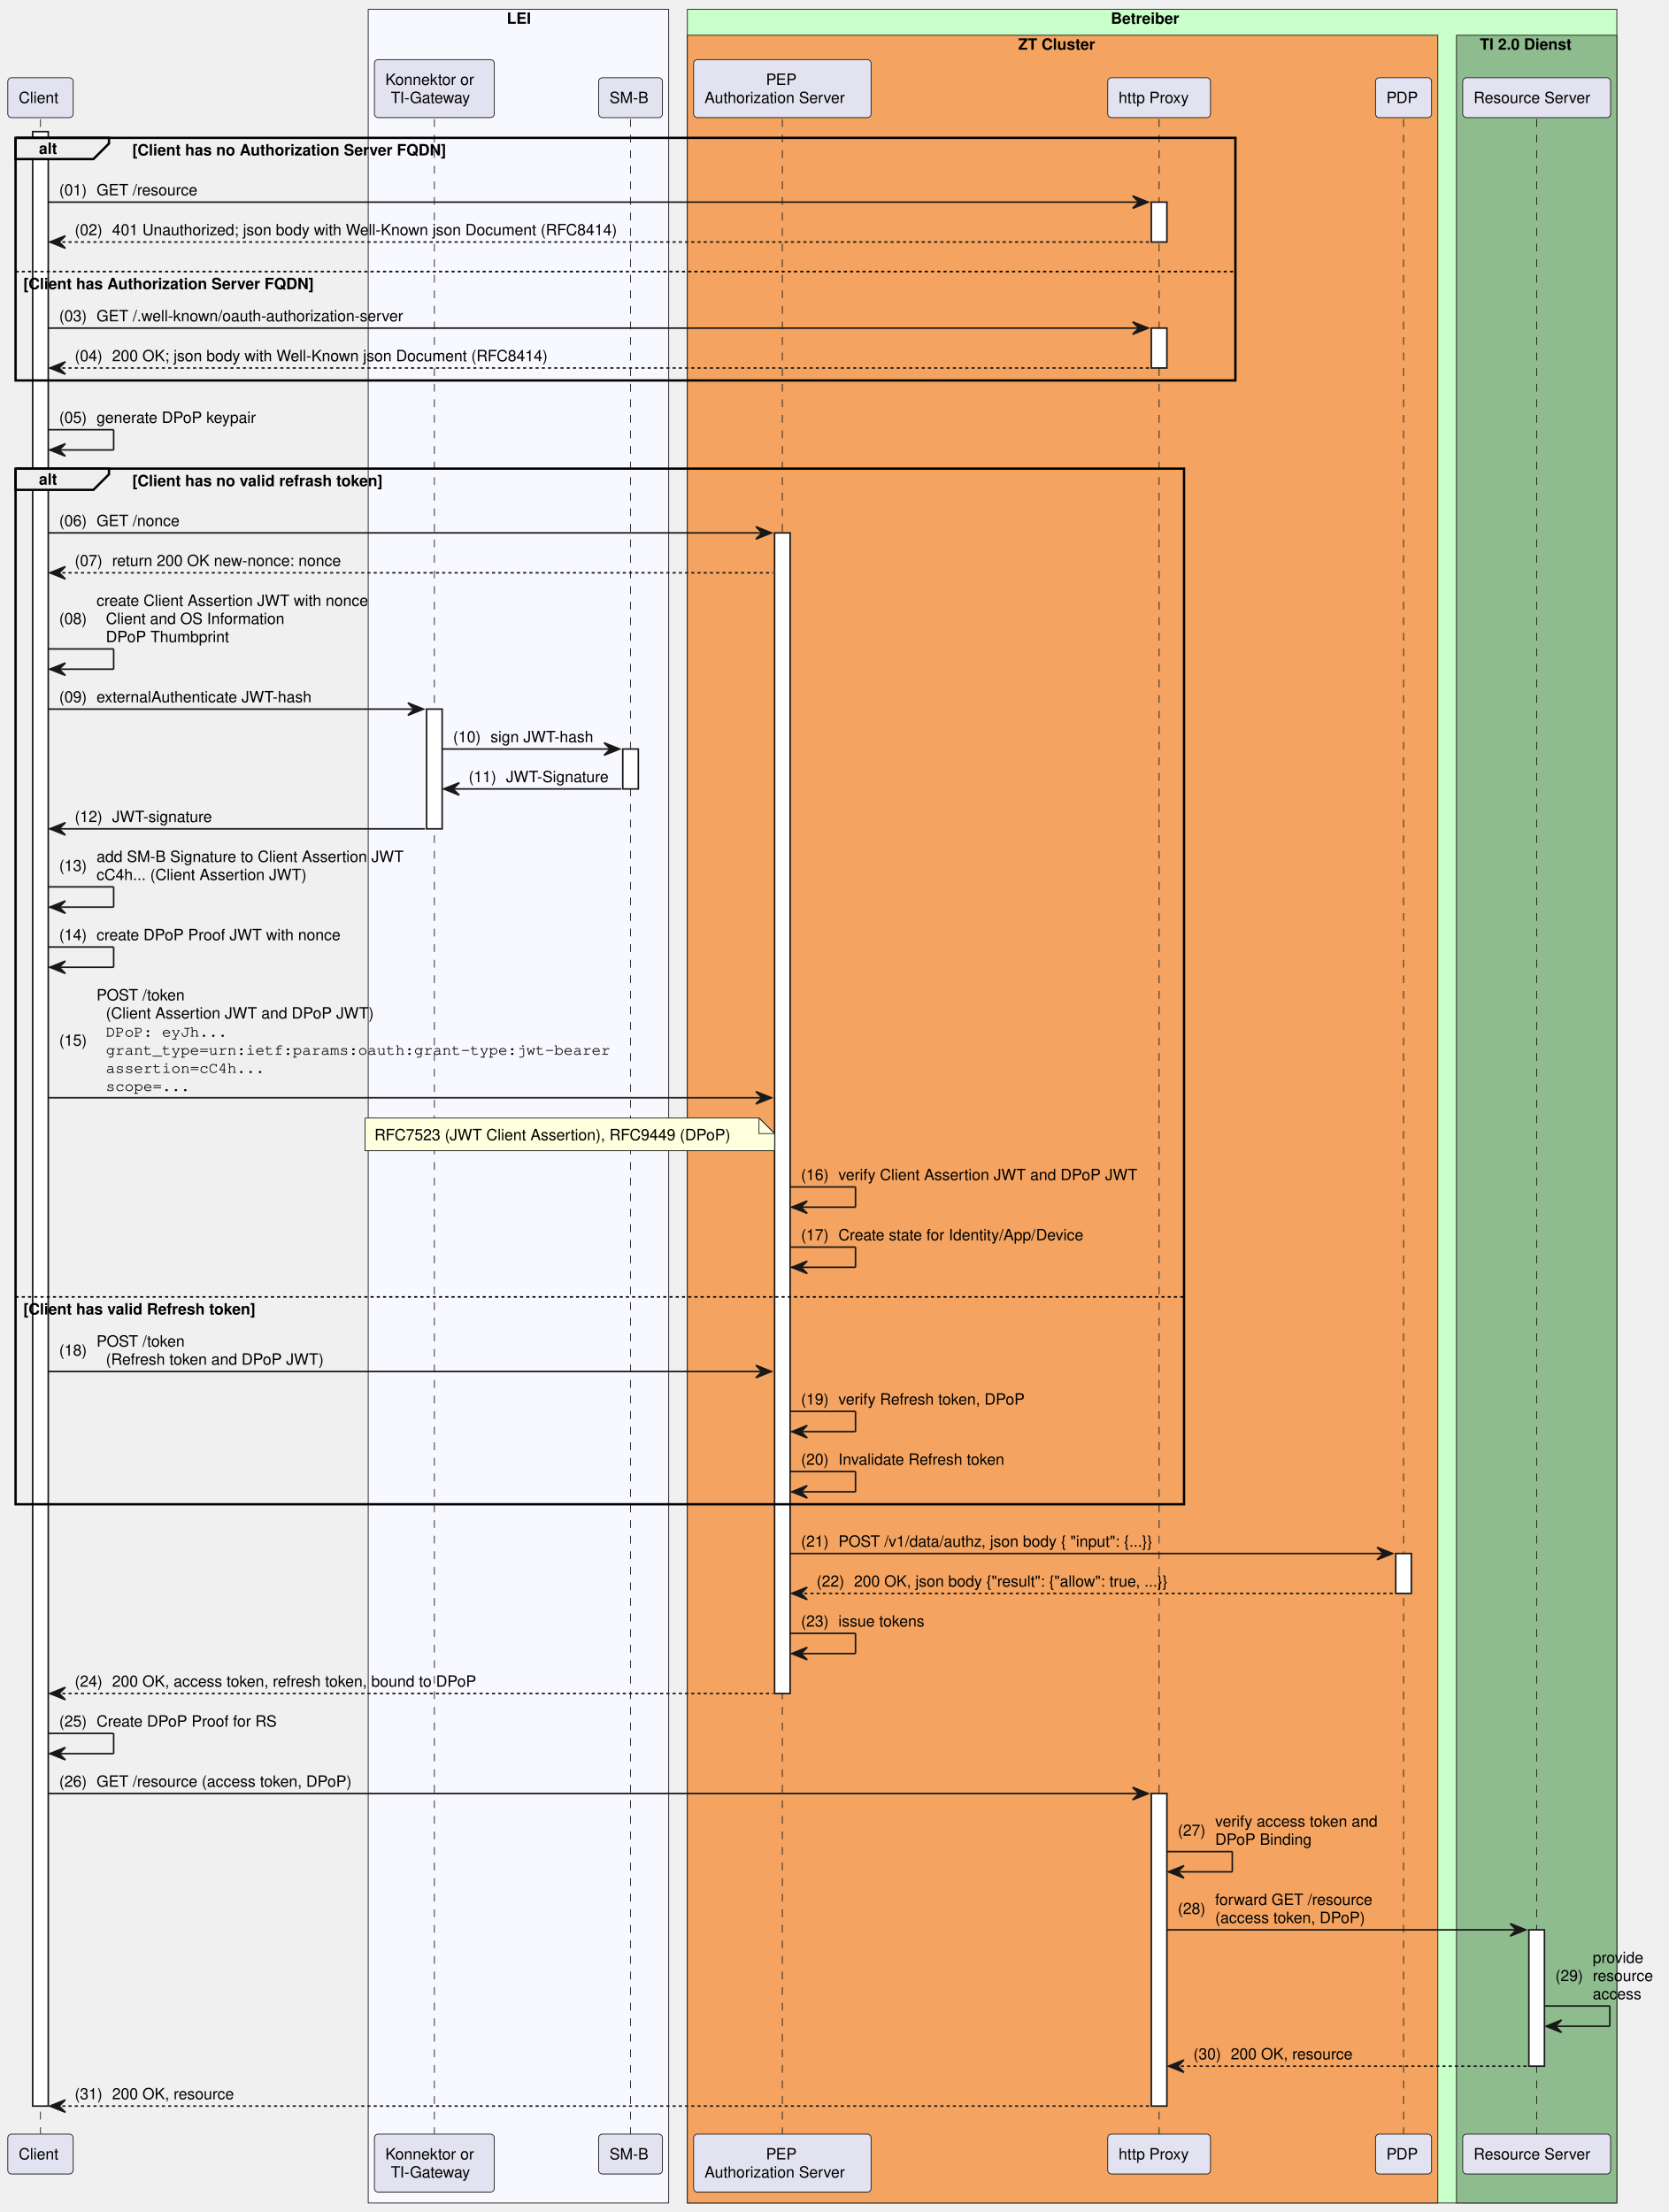
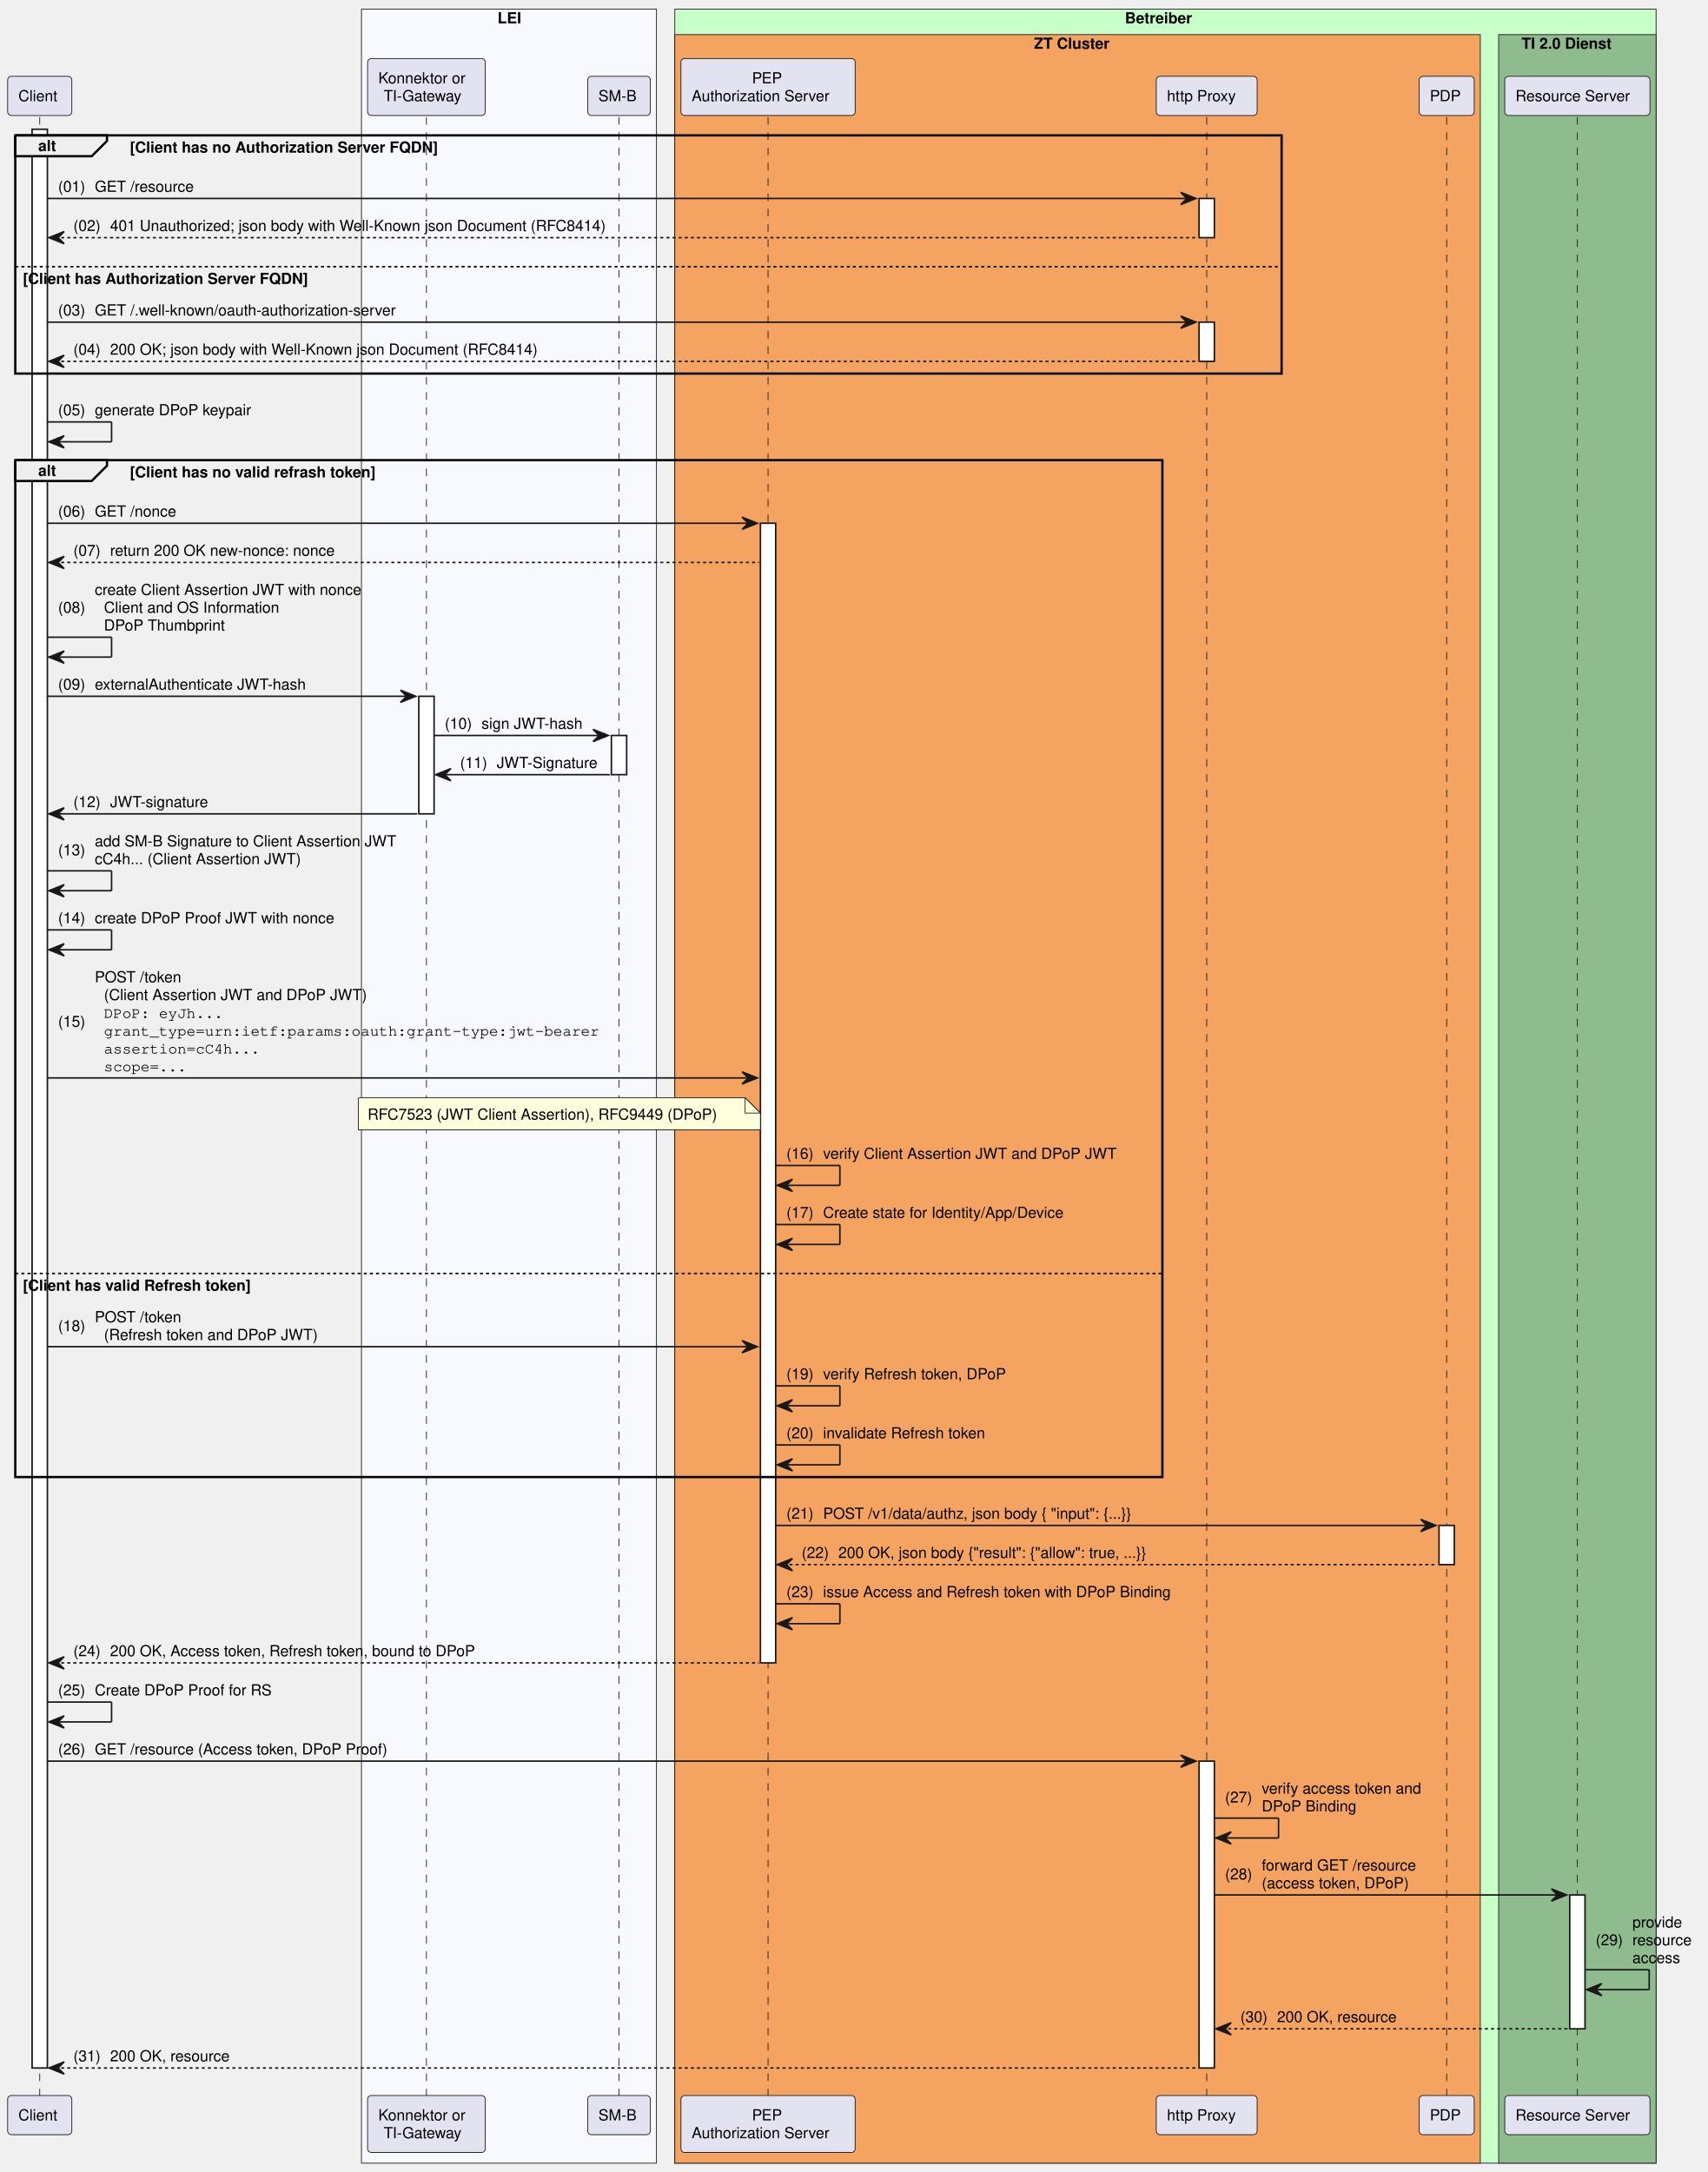
- <svg xmlns="http://www.w3.org/2000/svg" contentStyleType="text/css" height="1421px" preserveAspectRatio="none" style="width:1072px;height:1421px;background:#FFFFFF;" version="1.1" viewBox="0 0 1072 1421" width="1072px" zoomAndPan="magnify">
+ <svg xmlns="http://www.w3.org/2000/svg" contentStyleType="text/css" height="1421px" preserveAspectRatio="none" style="width:1117px;height:1421px;background:#FFFFFF;" version="1.1" viewBox="0 0 1117 1421" width="1117px" zoomAndPan="magnify">
  <defs />
  <g>
    <rect fill="#F8F8FF" height="1409.234" style="stroke:#181818;stroke-width:0.5;" width="193" x="236.5" y="6" />
    <text fill="#000000" font-family="Helvetica" font-size="10" font-weight="bold" x="325.5" y="15.282">LEI</text>
-     <rect fill="#C9FFC9" height="1409.234" style="stroke:#181818;stroke-width:0.5;" width="597" x="441.5" y="6" />
-     <text fill="#000000" font-family="Helvetica" font-size="10" font-weight="bold" x="713.5" y="15.282">Betreiber</text>
-     <rect fill="#F4A460" height="1392.594" style="stroke:#181818;stroke-width:0.5;" width="482" x="441.5" y="22.641" />
-     <text fill="#000000" font-family="Helvetica" font-size="10" font-weight="bold" x="654" y="31.923">ZT Cluster</text>
-     <rect fill="#8FBC8F" height="1392.594" style="stroke:#181818;stroke-width:0.5;" width="103" x="935.5" y="22.641" />
-     <text fill="#000000" font-family="Helvetica" font-size="10" font-weight="bold" x="950.5" y="31.923">TI 2.0 Dienst</text>
+     <rect fill="#C9FFC9" height="1409.234" style="stroke:#181818;stroke-width:0.5;" width="642" x="441.5" y="6" />
+     <text fill="#000000" font-family="Helvetica" font-size="10" font-weight="bold" x="736" y="15.282">Betreiber</text>
+     <rect fill="#F4A460" height="1392.594" style="stroke:#181818;stroke-width:0.5;" width="527" x="441.5" y="22.641" />
+     <text fill="#000000" font-family="Helvetica" font-size="10" font-weight="bold" x="676.5" y="31.923">ZT Cluster</text>
+     <rect fill="#8FBC8F" height="1392.594" style="stroke:#181818;stroke-width:0.5;" width="103" x="980.5" y="22.641" />
+     <text fill="#000000" font-family="Helvetica" font-size="10" font-weight="bold" x="995.5" y="31.923">TI 2.0 Dienst</text>
    <line style="stroke:#181818;stroke-width:0.5;stroke-dasharray:5.0,5.0;" x1="26" x2="26" y1="76.562" y2="1370.953" />
    <rect fill="#FFFFFF" height="1268.391" style="stroke:#181818;stroke-width:1.0;" width="10" x="21" y="84.562" />
    <line style="stroke:#181818;stroke-width:0.5;stroke-dasharray:5.0,5.0;" x1="279" x2="279" y1="76.562" y2="1370.953" />
    <rect fill="#FFFFFF" height="76.922" style="stroke:#181818;stroke-width:1.0;" width="10" x="274" y="455.531" />
    <line style="stroke:#181818;stroke-width:0.5;stroke-dasharray:5.0,5.0;" x1="405" x2="405" y1="76.562" y2="1370.953" />
    <rect fill="#FFFFFF" height="25.641" style="stroke:#181818;stroke-width:1.0;" width="10" x="400" y="481.172" />
    <line style="stroke:#181818;stroke-width:0.5;stroke-dasharray:5.0,5.0;" x1="502.5" x2="502.5" y1="76.562" y2="1370.953" />
    <rect fill="#FFFFFF" height="745.578" style="stroke:#181818;stroke-width:1.0;" width="10" x="497.5" y="342.328" />
-     <line style="stroke:#181818;stroke-width:0.5;stroke-dasharray:5.0,5.0;" x1="744.5" x2="744.5" y1="76.562" y2="1370.953" />
-     <rect fill="#FFFFFF" height="25.641" style="stroke:#181818;stroke-width:1.0;" width="10" x="739.5" y="129.844" />
-     <rect fill="#FFFFFF" height="25.641" style="stroke:#181818;stroke-width:1.0;" width="10" x="739.5" y="210.766" />
-     <rect fill="#FFFFFF" height="200.766" style="stroke:#181818;stroke-width:1.0;" width="10" x="739.5" y="1152.188" />
-     <line style="stroke:#181818;stroke-width:0.5;stroke-dasharray:5.0,5.0;" x1="901.5" x2="901.5" y1="76.562" y2="1370.953" />
-     <rect fill="#FFFFFF" height="25.641" style="stroke:#181818;stroke-width:1.0;" width="10" x="896.5" y="997.984" />
-     <line style="stroke:#181818;stroke-width:0.5;stroke-dasharray:5.0,5.0;" x1="987" x2="987" y1="76.562" y2="1370.953" />
-     <rect fill="#FFFFFF" height="87.562" style="stroke:#181818;stroke-width:1.0;" width="10" x="982" y="1239.75" />
+     <line style="stroke:#181818;stroke-width:0.5;stroke-dasharray:5.0,5.0;" x1="789.5" x2="789.5" y1="76.562" y2="1370.953" />
+     <rect fill="#FFFFFF" height="25.641" style="stroke:#181818;stroke-width:1.0;" width="10" x="784.5" y="129.844" />
+     <rect fill="#FFFFFF" height="25.641" style="stroke:#181818;stroke-width:1.0;" width="10" x="784.5" y="210.766" />
+     <rect fill="#FFFFFF" height="200.766" style="stroke:#181818;stroke-width:1.0;" width="10" x="784.5" y="1152.188" />
+     <line style="stroke:#181818;stroke-width:0.5;stroke-dasharray:5.0,5.0;" x1="946.5" x2="946.5" y1="76.562" y2="1370.953" />
+     <rect fill="#FFFFFF" height="25.641" style="stroke:#181818;stroke-width:1.0;" width="10" x="941.5" y="997.984" />
+     <line style="stroke:#181818;stroke-width:0.5;stroke-dasharray:5.0,5.0;" x1="1032" x2="1032" y1="76.562" y2="1370.953" />
+     <rect fill="#FFFFFF" height="87.562" style="stroke:#181818;stroke-width:1.0;" width="10" x="1027" y="1239.75" />
    <rect fill="#E2E2F0" height="25.641" rx="2.5" ry="2.5" style="stroke:#181818;stroke-width:0.5;" width="42" x="5" y="49.922" />
    <text fill="#000000" font-family="Helvetica" font-size="10" x="12" y="66.204">Client</text>
    <rect fill="#E2E2F0" height="37.281" rx="2.5" ry="2.5" style="stroke:#181818;stroke-width:0.5;" width="77" x="240.5" y="38.281" />
    <text fill="#000000" font-family="Helvetica" font-size="10" x="247.5" y="54.563">Konnektor or</text>
    <text fill="#000000" font-family="Helvetica" font-size="10" x="251" y="66.204">TI-Gateway</text>
    <rect fill="#E2E2F0" height="25.641" rx="2.5" ry="2.5" style="stroke:#181818;stroke-width:0.5;" width="41" x="384.5" y="49.922" />
    <text fill="#000000" font-family="Helvetica" font-size="10" x="391.5" y="66.204">SM-B</text>
    <rect fill="#E2E2F0" height="37.281" rx="2.5" ry="2.5" style="stroke:#181818;stroke-width:0.5;" width="114" x="445.5" y="38.281" />
    <text fill="#000000" font-family="Helvetica" font-size="10" x="492" y="54.563">PEP</text>
    <text fill="#000000" font-family="Helvetica" font-size="10" x="452.5" y="66.204">Authorization Server</text>
-     <rect fill="#E2E2F0" height="25.641" rx="2.5" ry="2.5" style="stroke:#181818;stroke-width:0.5;" width="66" x="711.5" y="49.922" />
-     <text fill="#000000" font-family="Helvetica" font-size="10" x="718.5" y="66.204">http Proxy</text>
-     <rect fill="#E2E2F0" height="25.641" rx="2.5" ry="2.5" style="stroke:#181818;stroke-width:0.5;" width="36" x="883.5" y="49.922" />
-     <text fill="#000000" font-family="Helvetica" font-size="10" x="890.5" y="66.204">PDP</text>
-     <rect fill="#E2E2F0" height="25.641" rx="2.5" ry="2.5" style="stroke:#181818;stroke-width:0.5;" width="95" x="939.5" y="49.922" />
-     <text fill="#000000" font-family="Helvetica" font-size="10" x="946.5" y="66.204">Resource Server</text>
+     <rect fill="#E2E2F0" height="25.641" rx="2.5" ry="2.5" style="stroke:#181818;stroke-width:0.5;" width="66" x="756.5" y="49.922" />
+     <text fill="#000000" font-family="Helvetica" font-size="10" x="763.5" y="66.204">http Proxy</text>
+     <rect fill="#E2E2F0" height="25.641" rx="2.5" ry="2.5" style="stroke:#181818;stroke-width:0.5;" width="36" x="928.5" y="49.922" />
+     <text fill="#000000" font-family="Helvetica" font-size="10" x="935.5" y="66.204">PDP</text>
+     <rect fill="#E2E2F0" height="25.641" rx="2.5" ry="2.5" style="stroke:#181818;stroke-width:0.5;" width="95" x="984.5" y="49.922" />
+     <text fill="#000000" font-family="Helvetica" font-size="10" x="991.5" y="66.204">Resource Server</text>
    <rect fill="#E2E2F0" height="25.641" rx="2.5" ry="2.5" style="stroke:#181818;stroke-width:0.5;" width="42" x="5" y="1370.953" />
    <text fill="#000000" font-family="Helvetica" font-size="10" x="12" y="1387.235">Client</text>
    <rect fill="#E2E2F0" height="37.281" rx="2.5" ry="2.5" style="stroke:#181818;stroke-width:0.5;" width="77" x="240.5" y="1370.953" />
    <text fill="#000000" font-family="Helvetica" font-size="10" x="247.5" y="1387.235">Konnektor or</text>
    <text fill="#000000" font-family="Helvetica" font-size="10" x="251" y="1398.876">TI-Gateway</text>
    <rect fill="#E2E2F0" height="25.641" rx="2.5" ry="2.5" style="stroke:#181818;stroke-width:0.5;" width="41" x="384.5" y="1370.953" />
    <text fill="#000000" font-family="Helvetica" font-size="10" x="391.5" y="1387.235">SM-B</text>
    <rect fill="#E2E2F0" height="37.281" rx="2.5" ry="2.5" style="stroke:#181818;stroke-width:0.5;" width="114" x="445.5" y="1370.953" />
    <text fill="#000000" font-family="Helvetica" font-size="10" x="492" y="1387.235">PEP</text>
    <text fill="#000000" font-family="Helvetica" font-size="10" x="452.5" y="1398.876">Authorization Server</text>
-     <rect fill="#E2E2F0" height="25.641" rx="2.5" ry="2.5" style="stroke:#181818;stroke-width:0.5;" width="66" x="711.5" y="1370.953" />
-     <text fill="#000000" font-family="Helvetica" font-size="10" x="718.5" y="1387.235">http Proxy</text>
-     <rect fill="#E2E2F0" height="25.641" rx="2.5" ry="2.5" style="stroke:#181818;stroke-width:0.5;" width="36" x="883.5" y="1370.953" />
-     <text fill="#000000" font-family="Helvetica" font-size="10" x="890.5" y="1387.235">PDP</text>
-     <rect fill="#E2E2F0" height="25.641" rx="2.5" ry="2.5" style="stroke:#181818;stroke-width:0.5;" width="95" x="939.5" y="1370.953" />
-     <text fill="#000000" font-family="Helvetica" font-size="10" x="946.5" y="1387.235">Resource Server</text>
+     <rect fill="#E2E2F0" height="25.641" rx="2.5" ry="2.5" style="stroke:#181818;stroke-width:0.5;" width="66" x="756.5" y="1370.953" />
+     <text fill="#000000" font-family="Helvetica" font-size="10" x="763.5" y="1387.235">http Proxy</text>
+     <rect fill="#E2E2F0" height="25.641" rx="2.5" ry="2.5" style="stroke:#181818;stroke-width:0.5;" width="36" x="928.5" y="1370.953" />
+     <text fill="#000000" font-family="Helvetica" font-size="10" x="935.5" y="1387.235">PDP</text>
+     <rect fill="#E2E2F0" height="25.641" rx="2.5" ry="2.5" style="stroke:#181818;stroke-width:0.5;" width="95" x="984.5" y="1370.953" />
+     <text fill="#000000" font-family="Helvetica" font-size="10" x="991.5" y="1387.235">Resource Server</text>
    <path d="M10,88.562 L70,88.562 L70,92.203 L60,102.203 L10,102.203 L10,88.562 " fill="#EEEEEE" style="stroke:#000000;stroke-width:1.5;" />
-     <rect fill="none" height="155.844" style="stroke:#000000;stroke-width:1.5;" width="783.5" x="10" y="88.562" />
+     <rect fill="none" height="155.844" style="stroke:#000000;stroke-width:1.5;" width="828.5" x="10" y="88.562" />
    <text fill="#000000" font-family="Helvetica" font-size="10" font-weight="bold" x="25" y="98.845">alt</text>
    <text fill="#000000" font-family="Helvetica" font-size="10" font-weight="bold" x="85" y="99.845">[Client has no Authorization Server FQDN]</text>
-     <line style="stroke:#000000;stroke-width:1.0;stroke-dasharray:2.0,2.0;" x1="10" x2="793.5" y1="174.484" y2="174.484" />
+     <line style="stroke:#000000;stroke-width:1.0;stroke-dasharray:2.0,2.0;" x1="10" x2="838.5" y1="174.484" y2="174.484" />
    <text fill="#000000" font-family="Helvetica" font-size="10" font-weight="bold" x="15" y="185.767">[Client has Authorization Server FQDN]</text>
-     <polygon fill="#181818" points="727.5,125.844,737.5,129.844,727.5,133.844,731.5,129.844" style="stroke:#181818;stroke-width:1.0;" />
-     <line style="stroke:#181818;stroke-width:1.0;" x1="31" x2="733.5" y1="129.844" y2="129.844" />
+     <polygon fill="#181818" points="772.5,125.844,782.5,129.844,772.5,133.844,776.5,129.844" style="stroke:#181818;stroke-width:1.0;" />
+     <line style="stroke:#181818;stroke-width:1.0;" x1="31" x2="778.5" y1="129.844" y2="129.844" />
    <text fill="#000000" font-family="Helvetica" font-size="10" x="38" y="125.485">(01)</text>
    <text fill="#000000" font-family="Helvetica" font-size="10" x="62" y="125.485">GET /resource</text>
    <polygon fill="#181818" points="42,151.484,32,155.484,42,159.484,38,155.484" style="stroke:#181818;stroke-width:1.0;" />
-     <line style="stroke:#181818;stroke-width:1.0;stroke-dasharray:2.0,2.0;" x1="36" x2="738.5" y1="155.484" y2="155.484" />
+     <line style="stroke:#181818;stroke-width:1.0;stroke-dasharray:2.0,2.0;" x1="36" x2="783.5" y1="155.484" y2="155.484" />
    <text fill="#000000" font-family="Helvetica" font-size="10" x="48" y="151.126">(02)</text>
    <text fill="#000000" font-family="Helvetica" font-size="10" x="72" y="151.126">401 Unauthorized; json body with Well-Known json Document (RFC8414)</text>
-     <polygon fill="#181818" points="727.5,206.766,737.5,210.766,727.5,214.766,731.5,210.766" style="stroke:#181818;stroke-width:1.0;" />
-     <line style="stroke:#181818;stroke-width:1.0;" x1="31" x2="733.5" y1="210.766" y2="210.766" />
+     <polygon fill="#181818" points="772.5,206.766,782.5,210.766,772.5,214.766,776.5,210.766" style="stroke:#181818;stroke-width:1.0;" />
+     <line style="stroke:#181818;stroke-width:1.0;" x1="31" x2="778.5" y1="210.766" y2="210.766" />
    <text fill="#000000" font-family="Helvetica" font-size="10" x="38" y="206.407">(03)</text>
    <text fill="#000000" font-family="Helvetica" font-size="10" x="62" y="206.407">GET /.well-known/oauth-authorization-server </text>
    <polygon fill="#181818" points="42,232.406,32,236.406,42,240.406,38,236.406" style="stroke:#181818;stroke-width:1.0;" />
-     <line style="stroke:#181818;stroke-width:1.0;stroke-dasharray:2.0,2.0;" x1="36" x2="738.5" y1="236.406" y2="236.406" />
+     <line style="stroke:#181818;stroke-width:1.0;stroke-dasharray:2.0,2.0;" x1="36" x2="783.5" y1="236.406" y2="236.406" />
    <text fill="#000000" font-family="Helvetica" font-size="10" x="48" y="232.048">(04)</text>
    <text fill="#000000" font-family="Helvetica" font-size="10" x="72" y="232.048">200 OK; json body with Well-Known json Document (RFC8414)</text>
    <line style="stroke:#181818;stroke-width:1.0;" x1="31" x2="73" y1="276.047" y2="276.047" />
    <line style="stroke:#181818;stroke-width:1.0;" x1="73" x2="73" y1="276.047" y2="289.047" />
    <line style="stroke:#181818;stroke-width:1.0;" x1="32" x2="73" y1="289.047" y2="289.047" />
    <polygon fill="#181818" points="42,285.047,32,289.047,42,293.047,38,289.047" style="stroke:#181818;stroke-width:1.0;" />
    <text fill="#000000" font-family="Helvetica" font-size="10" x="38" y="271.688">(05)</text>
    <text fill="#000000" font-family="Helvetica" font-size="10" x="62" y="271.688">generate DPoP keypair</text>
    <path d="M10,301.047 L70,301.047 L70,304.688 L60,314.688 L10,314.688 L10,301.047 " fill="#EEEEEE" style="stroke:#000000;stroke-width:1.5;" />
    <rect fill="none" height="665.297" style="stroke:#000000;stroke-width:1.5;" width="750.5" x="10" y="301.047" />
    <text fill="#000000" font-family="Helvetica" font-size="10" font-weight="bold" x="25" y="311.329">alt</text>
    <text fill="#000000" font-family="Helvetica" font-size="10" font-weight="bold" x="85" y="312.329">[Client has no valid refrash token]</text>
    <line style="stroke:#000000;stroke-width:1.0;stroke-dasharray:2.0,2.0;" x1="10" x2="760.5" y1="833.141" y2="833.141" />
    <text fill="#000000" font-family="Helvetica" font-size="10" font-weight="bold" x="15" y="844.423">[Client has valid Refresh token]</text>
    <polygon fill="#181818" points="485.5,338.328,495.5,342.328,485.5,346.328,489.5,342.328" style="stroke:#181818;stroke-width:1.0;" />
    <line style="stroke:#181818;stroke-width:1.0;" x1="31" x2="491.5" y1="342.328" y2="342.328" />
    <text fill="#000000" font-family="Helvetica" font-size="10" x="38" y="337.97">(06)</text>
    <text fill="#000000" font-family="Helvetica" font-size="10" x="62" y="337.97">GET /nonce</text>
    <polygon fill="#181818" points="42,363.969,32,367.969,42,371.969,38,367.969" style="stroke:#181818;stroke-width:1.0;" />
    <line style="stroke:#181818;stroke-width:1.0;stroke-dasharray:2.0,2.0;" x1="36" x2="496.5" y1="367.969" y2="367.969" />
    <text fill="#000000" font-family="Helvetica" font-size="10" x="48" y="363.61">(07)</text>
    <text fill="#000000" font-family="Helvetica" font-size="10" x="72" y="363.61">return 200 OK new-nonce: nonce</text>
    <line style="stroke:#181818;stroke-width:1.0;" x1="31" x2="73" y1="416.891" y2="416.891" />
    <line style="stroke:#181818;stroke-width:1.0;" x1="73" x2="73" y1="416.891" y2="429.891" />
    <line style="stroke:#181818;stroke-width:1.0;" x1="32" x2="73" y1="429.891" y2="429.891" />
    <polygon fill="#181818" points="42,425.891,32,429.891,42,433.891,38,429.891" style="stroke:#181818;stroke-width:1.0;" />
    <text fill="#000000" font-family="Helvetica" font-size="10" x="38" y="400.892">(08)</text>
    <text fill="#000000" font-family="Helvetica" font-size="10" x="62" y="389.251">create Client Assertion JWT with nonce</text>
    <text fill="#000000" font-family="Helvetica" font-size="10" x="68" y="400.892">Client and OS Information</text>
    <text fill="#000000" font-family="Helvetica" font-size="10" x="68" y="412.532">DPoP Thumbprint</text>
    <polygon fill="#181818" points="262,451.531,272,455.531,262,459.531,266,455.531" style="stroke:#181818;stroke-width:1.0;" />
    <line style="stroke:#181818;stroke-width:1.0;" x1="31" x2="268" y1="455.531" y2="455.531" />
    <text fill="#000000" font-family="Helvetica" font-size="10" x="38" y="451.173">(09)</text>
    <text fill="#000000" font-family="Helvetica" font-size="10" x="62" y="451.173">externalAuthenticate JWT-hash</text>
    <polygon fill="#181818" points="388,477.172,398,481.172,388,485.172,392,481.172" style="stroke:#181818;stroke-width:1.0;" />
    <line style="stroke:#181818;stroke-width:1.0;" x1="284" x2="394" y1="481.172" y2="481.172" />
    <text fill="#000000" font-family="Helvetica" font-size="10" x="291" y="476.813">(10)</text>
    <text fill="#000000" font-family="Helvetica" font-size="10" x="315" y="476.813">sign JWT-hash</text>
    <polygon fill="#181818" points="295,502.812,285,506.812,295,510.812,291,506.812" style="stroke:#181818;stroke-width:1.0;" />
    <line style="stroke:#181818;stroke-width:1.0;" x1="289" x2="399" y1="506.812" y2="506.812" />
    <text fill="#000000" font-family="Helvetica" font-size="10" x="301" y="502.454">(11)</text>
    <text fill="#000000" font-family="Helvetica" font-size="10" x="325" y="502.454">JWT-Signature</text>
    <polygon fill="#181818" points="42,528.453,32,532.453,42,536.453,38,532.453" style="stroke:#181818;stroke-width:1.0;" />
    <line style="stroke:#181818;stroke-width:1.0;" x1="36" x2="273" y1="532.453" y2="532.453" />
    <text fill="#000000" font-family="Helvetica" font-size="10" x="48" y="528.095">(12)</text>
    <text fill="#000000" font-family="Helvetica" font-size="10" x="72" y="528.095">JWT-signature</text>
    <line style="stroke:#181818;stroke-width:1.0;" x1="31" x2="73" y1="569.734" y2="569.734" />
    <line style="stroke:#181818;stroke-width:1.0;" x1="73" x2="73" y1="569.734" y2="582.734" />
    <line style="stroke:#181818;stroke-width:1.0;" x1="32" x2="73" y1="582.734" y2="582.734" />
    <polygon fill="#181818" points="42,578.734,32,582.734,42,586.734,38,582.734" style="stroke:#181818;stroke-width:1.0;" />
    <text fill="#000000" font-family="Helvetica" font-size="10" x="38" y="559.556">(13)</text>
    <text fill="#000000" font-family="Helvetica" font-size="10" x="62" y="553.735">add SM-B Signature to Client Assertion JWT</text>
    <text fill="#000000" font-family="Helvetica" font-size="10" x="62" y="565.376">cC4h... (Client Assertion JWT)</text>
    <line style="stroke:#181818;stroke-width:1.0;" x1="31" x2="73" y1="608.375" y2="608.375" />
    <line style="stroke:#181818;stroke-width:1.0;" x1="73" x2="73" y1="608.375" y2="621.375" />
    <line style="stroke:#181818;stroke-width:1.0;" x1="32" x2="73" y1="621.375" y2="621.375" />
    <polygon fill="#181818" points="42,617.375,32,621.375,42,625.375,38,621.375" style="stroke:#181818;stroke-width:1.0;" />
    <text fill="#000000" font-family="Helvetica" font-size="10" x="38" y="604.017">(14)</text>
    <text fill="#000000" font-family="Helvetica" font-size="10" x="62" y="604.017">create DPoP Proof JWT with nonce</text>
    <polygon fill="#181818" points="485.5,701.219,495.5,705.219,485.5,709.219,489.5,705.219" style="stroke:#181818;stroke-width:1.0;" />
    <line style="stroke:#181818;stroke-width:1.0;" x1="31" x2="491.5" y1="705.219" y2="705.219" />
    <text fill="#000000" font-family="Helvetica" font-size="10" x="38" y="671.759">(15)</text>
    <text fill="#000000" font-family="Helvetica" font-size="10" x="62" y="642.657">POST /token</text>
    <text fill="#000000" font-family="Helvetica" font-size="10" x="68" y="654.298">(Client Assertion JWT and DPoP JWT)</text>
    <text fill="#000000" font-family="Helvetica" font-size="10" x="62" y="665.938">  </text>
    <text fill="#000000" font-family="Courier" font-size="10" x="68" y="665.938">DPoP: eyJh...</text>
    <text fill="#000000" font-family="Helvetica" font-size="10" x="62" y="677.579">  </text>
    <text fill="#000000" font-family="Courier" font-size="10" x="68" y="677.579">grant_type=urn:ietf:params:oauth:grant-type:jwt-bearer</text>
    <text fill="#000000" font-family="Helvetica" font-size="10" x="62" y="689.22">  </text>
    <text fill="#000000" font-family="Courier" font-size="10" x="68" y="689.22">assertion=cC4h...</text>
    <text fill="#000000" font-family="Helvetica" font-size="10" x="62" y="700.86">  </text>
    <text fill="#000000" font-family="Courier" font-size="10" x="68" y="700.86">scope=...</text>
    <path d="M234.5,718.219 L234.5,739.219 L497.5,739.219 L497.5,728.219 L487.5,718.219 L234.5,718.219 " fill="#FEFFDD" style="stroke:#181818;stroke-width:0.5;" />
    <path d="M487.5,718.219 L487.5,728.219 L497.5,728.219 L487.5,718.219 " fill="#FEFFDD" style="stroke:#181818;stroke-width:0.5;" />
    <text fill="#000000" font-family="Helvetica" font-size="10" x="240.5" y="732.501">RFC7523 (JWT Client Assertion), RFC9449 (DPoP)</text>
    <line style="stroke:#181818;stroke-width:1.0;" x1="507.5" x2="549.5" y1="762.5" y2="762.5" />
    <line style="stroke:#181818;stroke-width:1.0;" x1="549.5" x2="549.5" y1="762.5" y2="775.5" />
    <line style="stroke:#181818;stroke-width:1.0;" x1="508.5" x2="549.5" y1="775.5" y2="775.5" />
    <polygon fill="#181818" points="518.5,771.5,508.5,775.5,518.5,779.5,514.5,775.5" style="stroke:#181818;stroke-width:1.0;" />
    <text fill="#000000" font-family="Helvetica" font-size="10" x="514.5" y="758.142">(16)</text>
    <text fill="#000000" font-family="Helvetica" font-size="10" x="538.5" y="758.142">verify Client Assertion JWT and DPoP JWT</text>
    <line style="stroke:#181818;stroke-width:1.0;" x1="507.5" x2="549.5" y1="801.141" y2="801.141" />
    <line style="stroke:#181818;stroke-width:1.0;" x1="549.5" x2="549.5" y1="801.141" y2="814.141" />
    <line style="stroke:#181818;stroke-width:1.0;" x1="508.5" x2="549.5" y1="814.141" y2="814.141" />
    <polygon fill="#181818" points="518.5,810.141,508.5,814.141,518.5,818.141,514.5,814.141" style="stroke:#181818;stroke-width:1.0;" />
    <text fill="#000000" font-family="Helvetica" font-size="10" x="514.5" y="796.782">(17)</text>
    <text fill="#000000" font-family="Helvetica" font-size="10" x="538.5" y="796.782">Create state for Identity/App/Device</text>
    <polygon fill="#181818" points="485.5,877.062,495.5,881.062,485.5,885.062,489.5,881.062" style="stroke:#181818;stroke-width:1.0;" />
    <line style="stroke:#181818;stroke-width:1.0;" x1="31" x2="491.5" y1="881.062" y2="881.062" />
    <text fill="#000000" font-family="Helvetica" font-size="10" x="38" y="870.884">(18)</text>
    <text fill="#000000" font-family="Helvetica" font-size="10" x="62" y="865.063">POST /token</text>
    <text fill="#000000" font-family="Helvetica" font-size="10" x="68" y="876.704">(Refresh token and DPoP JWT)</text>
    <line style="stroke:#181818;stroke-width:1.0;" x1="507.5" x2="549.5" y1="906.703" y2="906.703" />
    <line style="stroke:#181818;stroke-width:1.0;" x1="549.5" x2="549.5" y1="906.703" y2="919.703" />
    <line style="stroke:#181818;stroke-width:1.0;" x1="508.5" x2="549.5" y1="919.703" y2="919.703" />
    <polygon fill="#181818" points="518.5,915.703,508.5,919.703,518.5,923.703,514.5,919.703" style="stroke:#181818;stroke-width:1.0;" />
    <text fill="#000000" font-family="Helvetica" font-size="10" x="514.5" y="902.345">(19)</text>
    <text fill="#000000" font-family="Helvetica" font-size="10" x="538.5" y="902.345">verify Refresh token, DPoP</text>
    <line style="stroke:#181818;stroke-width:1.0;" x1="507.5" x2="549.5" y1="945.344" y2="945.344" />
    <line style="stroke:#181818;stroke-width:1.0;" x1="549.5" x2="549.5" y1="945.344" y2="958.344" />
    <line style="stroke:#181818;stroke-width:1.0;" x1="508.5" x2="549.5" y1="958.344" y2="958.344" />
    <polygon fill="#181818" points="518.5,954.344,508.5,958.344,518.5,962.344,514.5,958.344" style="stroke:#181818;stroke-width:1.0;" />
    <text fill="#000000" font-family="Helvetica" font-size="10" x="514.5" y="940.985">(20)</text>
-     <text fill="#000000" font-family="Helvetica" font-size="10" x="538.5" y="940.985">Invalidate Refresh token</text>
-     <polygon fill="#181818" points="884.5,993.984,894.5,997.984,884.5,1001.984,888.5,997.984" style="stroke:#181818;stroke-width:1.0;" />
-     <line style="stroke:#181818;stroke-width:1.0;" x1="507.5" x2="890.5" y1="997.984" y2="997.984" />
+     <text fill="#000000" font-family="Helvetica" font-size="10" x="538.5" y="940.985">invalidate Refresh token</text>
+     <polygon fill="#181818" points="929.5,993.984,939.5,997.984,929.5,1001.984,933.5,997.984" style="stroke:#181818;stroke-width:1.0;" />
+     <line style="stroke:#181818;stroke-width:1.0;" x1="507.5" x2="935.5" y1="997.984" y2="997.984" />
    <text fill="#000000" font-family="Helvetica" font-size="10" x="514.5" y="993.626">(21)</text>
    <text fill="#000000" font-family="Helvetica" font-size="10" x="538.5" y="993.626">POST /v1/data/authz, json body {  "input": {...}}</text>
    <polygon fill="#181818" points="518.5,1019.625,508.5,1023.625,518.5,1027.625,514.5,1023.625" style="stroke:#181818;stroke-width:1.0;" />
-     <line style="stroke:#181818;stroke-width:1.0;stroke-dasharray:2.0,2.0;" x1="512.5" x2="895.5" y1="1023.625" y2="1023.625" />
+     <line style="stroke:#181818;stroke-width:1.0;stroke-dasharray:2.0,2.0;" x1="512.5" x2="940.5" y1="1023.625" y2="1023.625" />
    <text fill="#000000" font-family="Helvetica" font-size="10" x="524.5" y="1019.267">(22)</text>
    <text fill="#000000" font-family="Helvetica" font-size="10" x="548.5" y="1019.267">200 OK, json body {"result": {"allow": true, ...}}</text>
    <line style="stroke:#181818;stroke-width:1.0;" x1="507.5" x2="549.5" y1="1049.266" y2="1049.266" />
    <line style="stroke:#181818;stroke-width:1.0;" x1="549.5" x2="549.5" y1="1049.266" y2="1062.266" />
    <line style="stroke:#181818;stroke-width:1.0;" x1="508.5" x2="549.5" y1="1062.266" y2="1062.266" />
    <polygon fill="#181818" points="518.5,1058.266,508.5,1062.266,518.5,1066.266,514.5,1062.266" style="stroke:#181818;stroke-width:1.0;" />
    <text fill="#000000" font-family="Helvetica" font-size="10" x="514.5" y="1044.907">(23)</text>
-     <text fill="#000000" font-family="Helvetica" font-size="10" x="538.5" y="1044.907">issue tokens</text>
+     <text fill="#000000" font-family="Helvetica" font-size="10" x="538.5" y="1044.907">issue Access and Refresh token with DPoP Binding</text>
    <polygon fill="#181818" points="42,1083.906,32,1087.906,42,1091.906,38,1087.906" style="stroke:#181818;stroke-width:1.0;" />
    <line style="stroke:#181818;stroke-width:1.0;stroke-dasharray:2.0,2.0;" x1="36" x2="496.5" y1="1087.906" y2="1087.906" />
    <text fill="#000000" font-family="Helvetica" font-size="10" x="48" y="1083.548">(24)</text>
-     <text fill="#000000" font-family="Helvetica" font-size="10" x="72" y="1083.548">200 OK, access token, refresh token, bound to DPoP</text>
+     <text fill="#000000" font-family="Helvetica" font-size="10" x="72" y="1083.548">200 OK, Access token, Refresh token, bound to DPoP</text>
    <line style="stroke:#181818;stroke-width:1.0;" x1="31" x2="73" y1="1113.547" y2="1113.547" />
    <line style="stroke:#181818;stroke-width:1.0;" x1="73" x2="73" y1="1113.547" y2="1126.547" />
    <line style="stroke:#181818;stroke-width:1.0;" x1="32" x2="73" y1="1126.547" y2="1126.547" />
    <polygon fill="#181818" points="42,1122.547,32,1126.547,42,1130.547,38,1126.547" style="stroke:#181818;stroke-width:1.0;" />
    <text fill="#000000" font-family="Helvetica" font-size="10" x="38" y="1109.188">(25)</text>
    <text fill="#000000" font-family="Helvetica" font-size="10" x="62" y="1109.188">Create DPoP Proof for RS</text>
-     <polygon fill="#181818" points="727.5,1148.188,737.5,1152.188,727.5,1156.188,731.5,1152.188" style="stroke:#181818;stroke-width:1.0;" />
-     <line style="stroke:#181818;stroke-width:1.0;" x1="31" x2="733.5" y1="1152.188" y2="1152.188" />
+     <polygon fill="#181818" points="772.5,1148.188,782.5,1152.188,772.5,1156.188,776.5,1152.188" style="stroke:#181818;stroke-width:1.0;" />
+     <line style="stroke:#181818;stroke-width:1.0;" x1="31" x2="778.5" y1="1152.188" y2="1152.188" />
    <text fill="#000000" font-family="Helvetica" font-size="10" x="38" y="1147.829">(26)</text>
-     <text fill="#000000" font-family="Helvetica" font-size="10" x="62" y="1147.829">GET /resource (access token, DPoP)</text>
-     <line style="stroke:#181818;stroke-width:1.0;" x1="749.5" x2="791.5" y1="1189.469" y2="1189.469" />
-     <line style="stroke:#181818;stroke-width:1.0;" x1="791.5" x2="791.5" y1="1189.469" y2="1202.469" />
-     <line style="stroke:#181818;stroke-width:1.0;" x1="750.5" x2="791.5" y1="1202.469" y2="1202.469" />
-     <polygon fill="#181818" points="760.5,1198.469,750.5,1202.469,760.5,1206.469,756.5,1202.469" style="stroke:#181818;stroke-width:1.0;" />
-     <text fill="#000000" font-family="Helvetica" font-size="10" x="756.5" y="1179.29">(27)</text>
-     <text fill="#000000" font-family="Helvetica" font-size="10" x="780.5" y="1173.47">verify access token and</text>
-     <text fill="#000000" font-family="Helvetica" font-size="10" x="780.5" y="1185.11">DPoP Binding</text>
-     <polygon fill="#181818" points="970,1235.75,980,1239.75,970,1243.75,974,1239.75" style="stroke:#181818;stroke-width:1.0;" />
-     <line style="stroke:#181818;stroke-width:1.0;" x1="749.5" x2="976" y1="1239.75" y2="1239.75" />
-     <text fill="#000000" font-family="Helvetica" font-size="10" x="756.5" y="1229.571">(28)</text>
-     <text fill="#000000" font-family="Helvetica" font-size="10" x="780.5" y="1223.751">forward GET /resource</text>
-     <text fill="#000000" font-family="Helvetica" font-size="10" x="780.5" y="1235.392">(access token, DPoP)</text>
-     <line style="stroke:#181818;stroke-width:1.0;" x1="992" x2="1034" y1="1288.672" y2="1288.672" />
-     <line style="stroke:#181818;stroke-width:1.0;" x1="1034" x2="1034" y1="1288.672" y2="1301.672" />
-     <line style="stroke:#181818;stroke-width:1.0;" x1="993" x2="1034" y1="1301.672" y2="1301.672" />
-     <polygon fill="#181818" points="1003,1297.672,993,1301.672,1003,1305.672,999,1301.672" style="stroke:#181818;stroke-width:1.0;" />
-     <text fill="#000000" font-family="Helvetica" font-size="10" x="999" y="1272.673">(29)</text>
-     <text fill="#000000" font-family="Helvetica" font-size="10" x="1023" y="1261.032">provide</text>
-     <text fill="#000000" font-family="Helvetica" font-size="10" x="1023" y="1272.673">resource</text>
-     <text fill="#000000" font-family="Helvetica" font-size="10" x="1023" y="1284.313">access</text>
-     <polygon fill="#181818" points="760.5,1323.312,750.5,1327.312,760.5,1331.312,756.5,1327.312" style="stroke:#181818;stroke-width:1.0;" />
-     <line style="stroke:#181818;stroke-width:1.0;stroke-dasharray:2.0,2.0;" x1="754.5" x2="981" y1="1327.312" y2="1327.312" />
-     <text fill="#000000" font-family="Helvetica" font-size="10" x="766.5" y="1322.954">(30)</text>
-     <text fill="#000000" font-family="Helvetica" font-size="10" x="790.5" y="1322.954">200 OK, resource</text>
+     <text fill="#000000" font-family="Helvetica" font-size="10" x="62" y="1147.829">GET /resource (Access token, DPoP Proof)</text>
+     <line style="stroke:#181818;stroke-width:1.0;" x1="794.5" x2="836.5" y1="1189.469" y2="1189.469" />
+     <line style="stroke:#181818;stroke-width:1.0;" x1="836.5" x2="836.5" y1="1189.469" y2="1202.469" />
+     <line style="stroke:#181818;stroke-width:1.0;" x1="795.5" x2="836.5" y1="1202.469" y2="1202.469" />
+     <polygon fill="#181818" points="805.5,1198.469,795.5,1202.469,805.5,1206.469,801.5,1202.469" style="stroke:#181818;stroke-width:1.0;" />
+     <text fill="#000000" font-family="Helvetica" font-size="10" x="801.5" y="1179.29">(27)</text>
+     <text fill="#000000" font-family="Helvetica" font-size="10" x="825.5" y="1173.47">verify access token and</text>
+     <text fill="#000000" font-family="Helvetica" font-size="10" x="825.5" y="1185.11">DPoP Binding</text>
+     <polygon fill="#181818" points="1015,1235.75,1025,1239.75,1015,1243.75,1019,1239.75" style="stroke:#181818;stroke-width:1.0;" />
+     <line style="stroke:#181818;stroke-width:1.0;" x1="794.5" x2="1021" y1="1239.75" y2="1239.75" />
+     <text fill="#000000" font-family="Helvetica" font-size="10" x="801.5" y="1229.571">(28)</text>
+     <text fill="#000000" font-family="Helvetica" font-size="10" x="825.5" y="1223.751">forward GET /resource</text>
+     <text fill="#000000" font-family="Helvetica" font-size="10" x="825.5" y="1235.392">(access token, DPoP)</text>
+     <line style="stroke:#181818;stroke-width:1.0;" x1="1037" x2="1079" y1="1288.672" y2="1288.672" />
+     <line style="stroke:#181818;stroke-width:1.0;" x1="1079" x2="1079" y1="1288.672" y2="1301.672" />
+     <line style="stroke:#181818;stroke-width:1.0;" x1="1038" x2="1079" y1="1301.672" y2="1301.672" />
+     <polygon fill="#181818" points="1048,1297.672,1038,1301.672,1048,1305.672,1044,1301.672" style="stroke:#181818;stroke-width:1.0;" />
+     <text fill="#000000" font-family="Helvetica" font-size="10" x="1044" y="1272.673">(29)</text>
+     <text fill="#000000" font-family="Helvetica" font-size="10" x="1068" y="1261.032">provide</text>
+     <text fill="#000000" font-family="Helvetica" font-size="10" x="1068" y="1272.673">resource</text>
+     <text fill="#000000" font-family="Helvetica" font-size="10" x="1068" y="1284.313">access</text>
+     <polygon fill="#181818" points="805.5,1323.312,795.5,1327.312,805.5,1331.312,801.5,1327.312" style="stroke:#181818;stroke-width:1.0;" />
+     <line style="stroke:#181818;stroke-width:1.0;stroke-dasharray:2.0,2.0;" x1="799.5" x2="1026" y1="1327.312" y2="1327.312" />
+     <text fill="#000000" font-family="Helvetica" font-size="10" x="811.5" y="1322.954">(30)</text>
+     <text fill="#000000" font-family="Helvetica" font-size="10" x="835.5" y="1322.954">200 OK, resource</text>
    <polygon fill="#181818" points="42,1348.953,32,1352.953,42,1356.953,38,1352.953" style="stroke:#181818;stroke-width:1.0;" />
-     <line style="stroke:#181818;stroke-width:1.0;stroke-dasharray:2.0,2.0;" x1="36" x2="738.5" y1="1352.953" y2="1352.953" />
+     <line style="stroke:#181818;stroke-width:1.0;stroke-dasharray:2.0,2.0;" x1="36" x2="783.5" y1="1352.953" y2="1352.953" />
    <text fill="#000000" font-family="Helvetica" font-size="10" x="48" y="1348.595">(31)</text>
    <text fill="#000000" font-family="Helvetica" font-size="10" x="72" y="1348.595">200 OK, resource</text>
  </g>
</svg>
